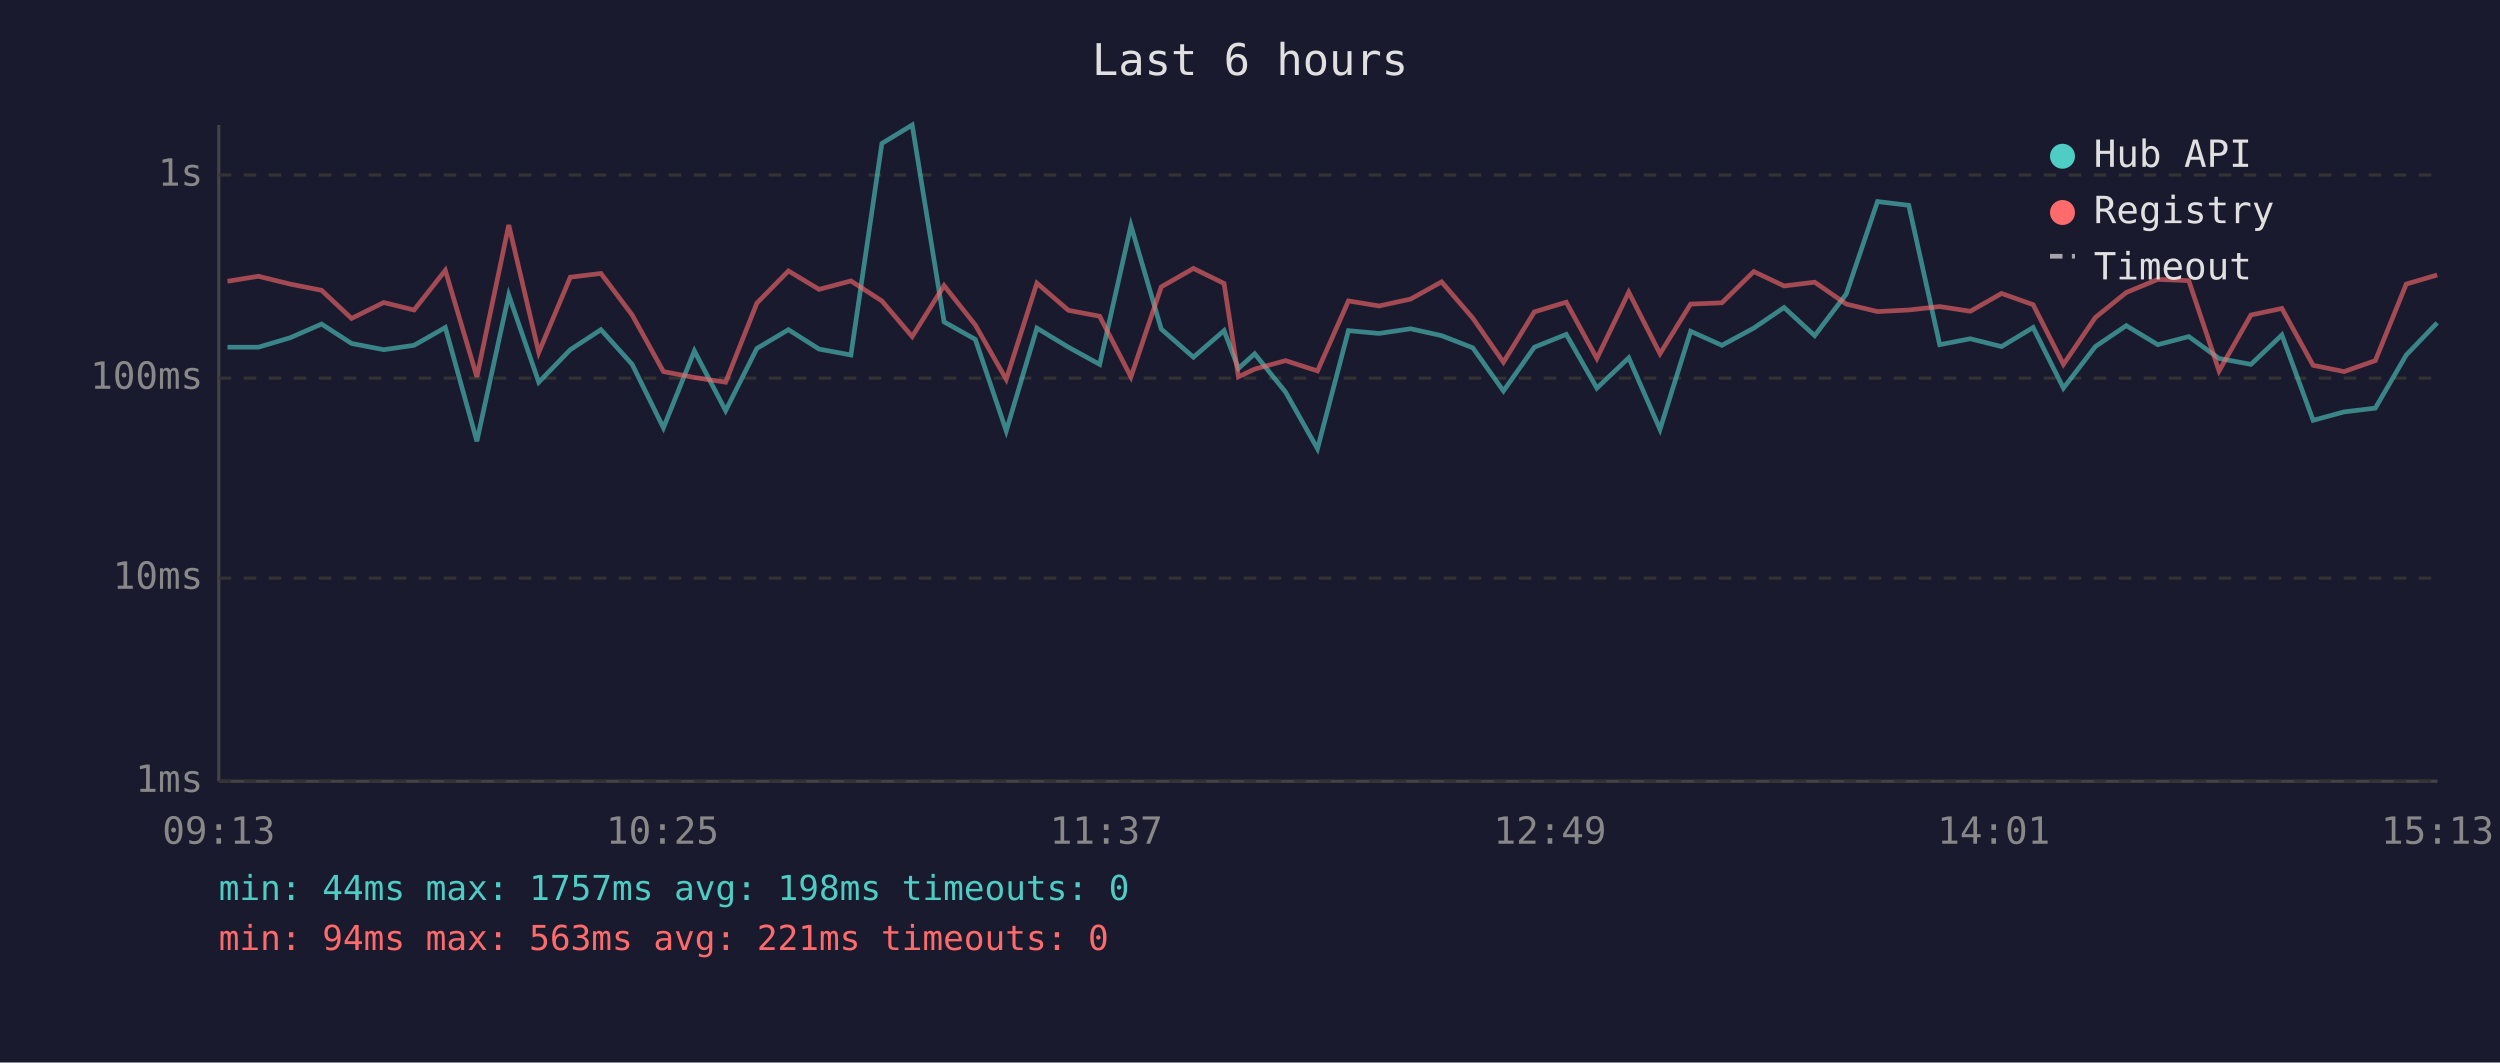
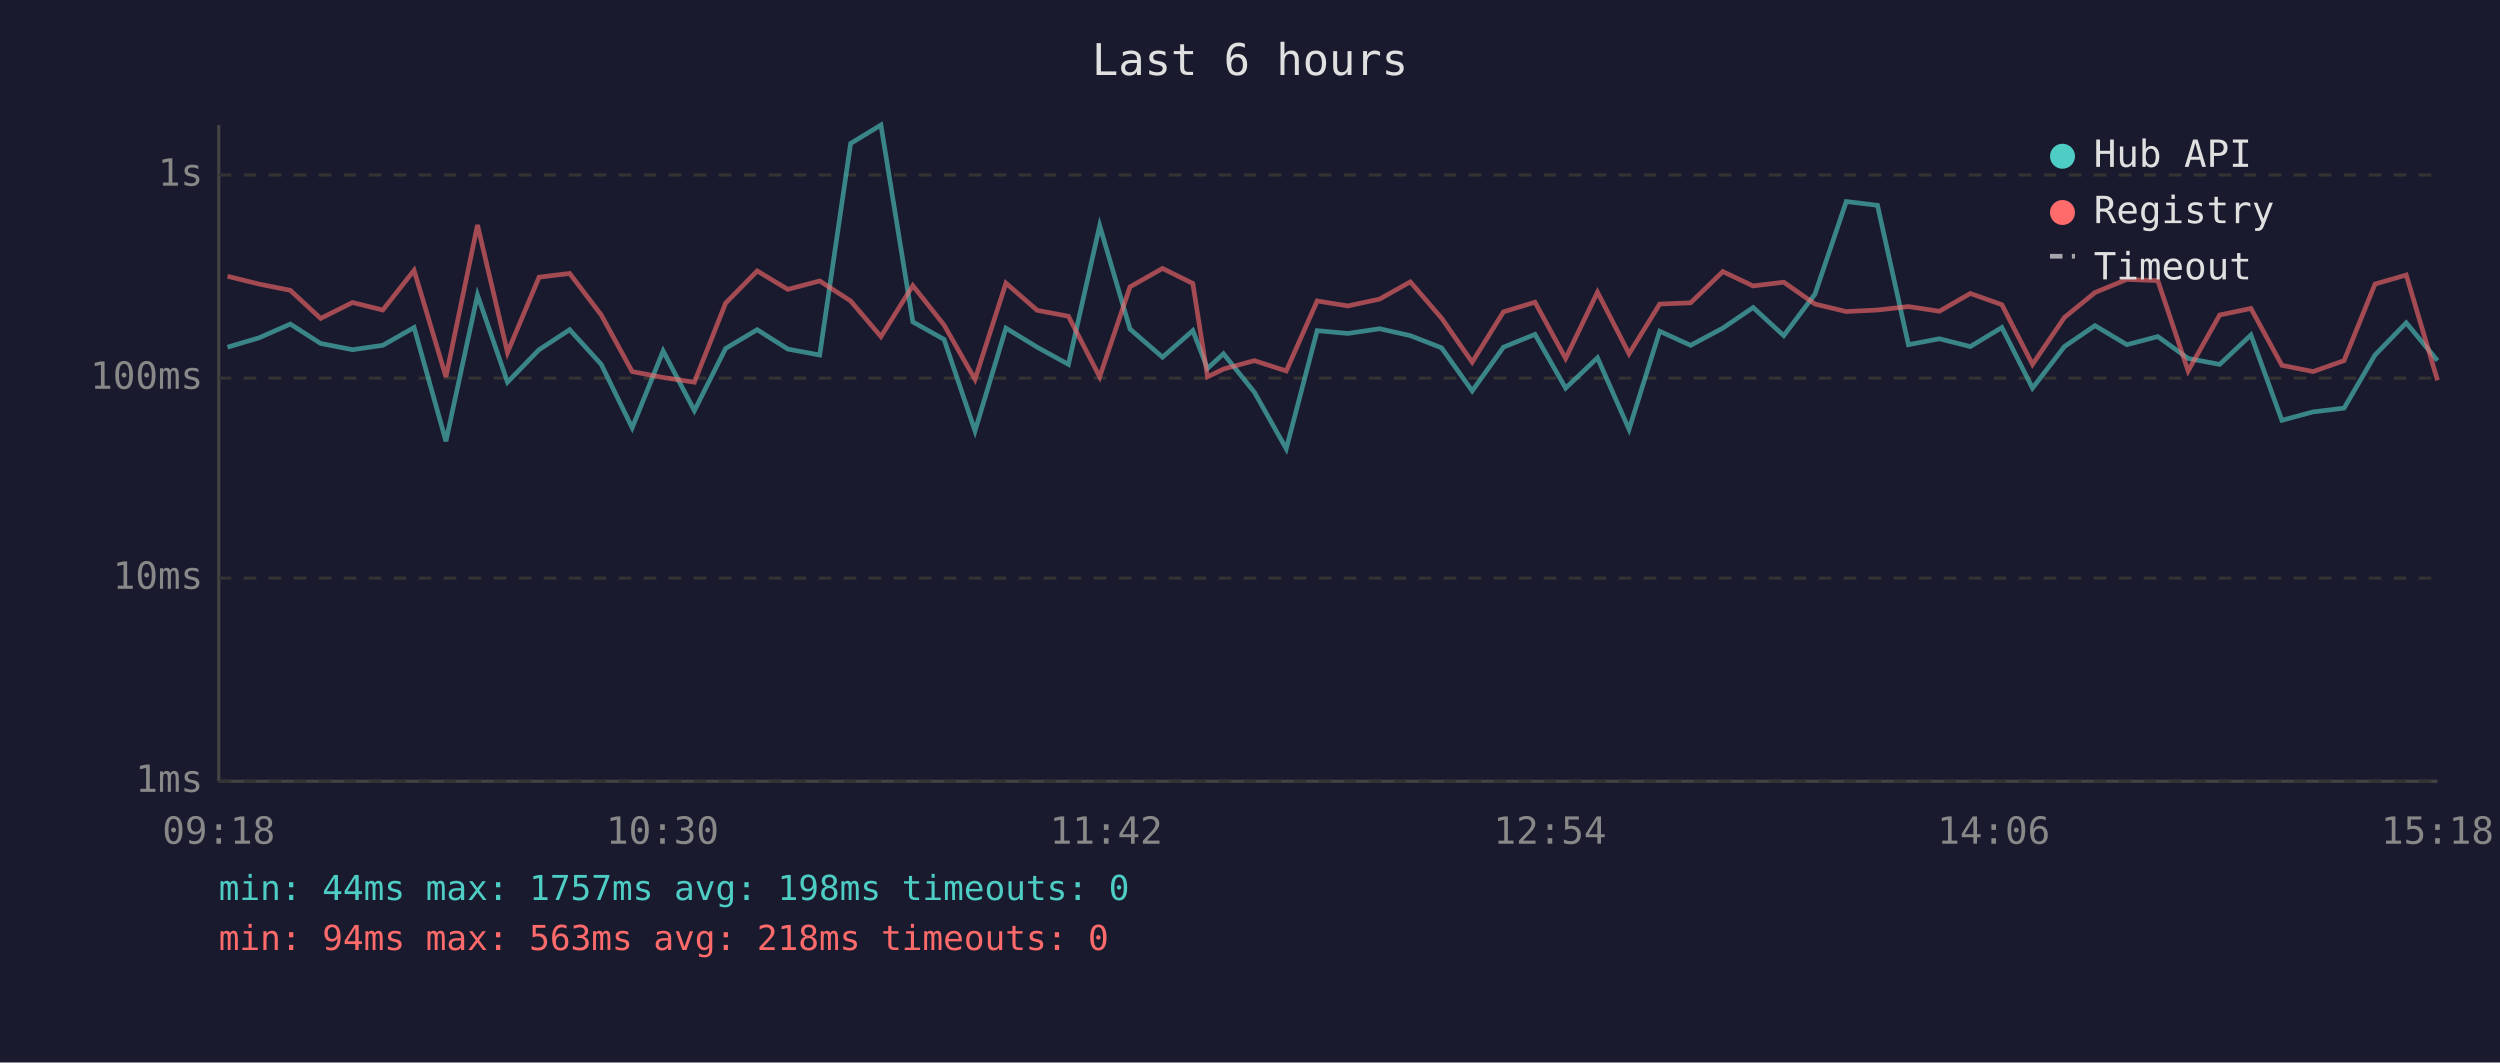
<svg xmlns="http://www.w3.org/2000/svg" viewBox="0 0 800 340" font-family="monospace" font-size="12">
  <rect width="800" height="340" fill="#1a1a2e" />
  <text x="400" y="24" fill="#e0e0e0" font-size="14" text-anchor="middle">Last 6 hours</text>
  <line x1="70" y1="40" x2="70" y2="250" stroke="#444" stroke-width="1" />
  <line x1="70" y1="250" x2="780" y2="250" stroke="#444" stroke-width="1" />
  <line x1="70" y1="250" x2="780" y2="250" stroke="#333" stroke-width="1" stroke-dasharray="4" />
  <text x="65" y="250" fill="#888" text-anchor="end" dominant-baseline="middle">1ms</text>
  <line x1="70" y1="185" x2="780" y2="185" stroke="#333" stroke-width="1" stroke-dasharray="4" />
  <text x="65" y="185" fill="#888" text-anchor="end" dominant-baseline="middle">10ms</text>
  <line x1="70" y1="121" x2="780" y2="121" stroke="#333" stroke-width="1" stroke-dasharray="4" />
  <text x="65" y="121" fill="#888" text-anchor="end" dominant-baseline="middle">100ms</text>
  <line x1="70" y1="56" x2="780" y2="56" stroke="#333" stroke-width="1" stroke-dasharray="4" />
  <text x="65" y="56" fill="#888" text-anchor="end" dominant-baseline="middle">1s</text>
-   <text x="70" y="270" fill="#888" text-anchor="middle">09:13</text>
-   <text x="212" y="270" fill="#888" text-anchor="middle">10:25</text>
-   <text x="354" y="270" fill="#888" text-anchor="middle">11:37</text>
-   <text x="496" y="270" fill="#888" text-anchor="middle">12:49</text>
-   <text x="638" y="270" fill="#888" text-anchor="middle">14:01</text>
-   <text x="780" y="270" fill="#888" text-anchor="middle">15:13</text>
-   <polyline points="72.8,111.1 82.7,111.1 92.8,108.1 102.9,103.7 112.5,109.9 122.8,111.9 132.5,110.5 142.5,104.8 152.6,141.2 162.8,94.4 172.4,122.3 182.5,111.9 192.3,105.5 202.3,116.6 212.3,136.9 222.2,112.3 232.2,131.4 242.2,111.5 252.3,105.5 262.1,111.7 272.3,113.6 282.2,45.9 291.9,40.0 302.1,103.0 312.1,108.6 322.0,137.9 331.8,105.0 341.9,111.1 351.9,116.6 361.9,72.2 371.6,105.3 381.9,114.3 391.7,105.8 396.3,117.9 401.5,113.2 411.4,125.5 421.6,143.6 431.5,105.8 441.3,106.7 451.4,105.2 461.3,107.4 471.3,111.3 481.1,125.1 491.0,111.1 501.2,107.0 511.0,124.2 521.2,114.5 531.2,137.4 541.0,106.0 551.0,110.5 561.2,105.0 570.9,98.4 580.7,107.4 590.8,94.1 600.8,64.5 610.8,65.7 620.7,110.3 630.5,108.4 640.5,110.9 650.6,104.8 660.3,124.2 670.5,110.9 680.4,104.2 690.5,110.3 700.4,107.7 710.1,114.7 720.3,116.6 730.2,107.2 740.2,134.5 750.1,131.8 760.1,130.6 770.0,113.6 779.9,103.3" fill="none" stroke="#4ecdc4" stroke-width="1.5" opacity="0.6" />
-   <polyline points="72.8,90.0 82.7,88.4 92.8,90.9 102.9,92.9 112.5,101.9 122.8,96.8 132.5,99.2 142.5,86.5 152.6,120.6 162.8,72.0 172.4,112.8 182.5,88.7 192.3,87.5 202.3,100.8 212.3,118.9 222.2,120.8 232.2,122.3 242.2,97.0 252.3,86.7 262.1,92.6 272.3,89.9 282.2,96.3 291.9,107.7 302.1,91.4 312.1,104.0 322.0,121.4 331.8,90.6 341.9,99.3 351.9,101.2 361.9,120.6 371.6,91.8 381.9,85.9 391.7,90.7 396.3,120.6 401.5,118.1 411.4,115.4 421.6,118.7 431.5,96.3 441.3,97.9 451.4,95.7 461.3,90.2 471.3,101.8 481.1,115.9 491.0,99.8 501.2,96.7 511.0,114.7 521.2,93.5 531.2,113.2 541.0,97.3 551.0,96.9 561.2,86.9 570.9,91.5 580.7,90.3 590.8,97.3 600.8,99.7 610.8,99.2 620.7,98.1 630.5,99.6 640.5,93.9 650.6,97.5 660.3,116.6 670.5,101.6 680.4,93.6 690.5,89.4 700.4,89.8 710.1,118.7 720.3,100.8 730.2,98.7 740.2,116.9 750.1,118.9 760.1,115.4 770.0,90.9 779.9,88.0" fill="none" stroke="#ff6b6b" stroke-width="1.5" opacity="0.6" />
+   <text x="70" y="270" fill="#888" text-anchor="middle">09:18</text>
+   <text x="212" y="270" fill="#888" text-anchor="middle">10:30</text>
+   <text x="354" y="270" fill="#888" text-anchor="middle">11:42</text>
+   <text x="496" y="270" fill="#888" text-anchor="middle">12:54</text>
+   <text x="638" y="270" fill="#888" text-anchor="middle">14:06</text>
+   <text x="780" y="270" fill="#888" text-anchor="middle">15:18</text>
+   <polyline points="72.8,111.1 82.9,108.1 92.9,103.7 102.6,109.9 112.8,111.9 122.5,110.5 132.5,104.8 142.7,141.2 152.8,94.4 162.4,122.3 172.5,111.9 182.3,105.5 192.4,116.6 202.3,136.9 212.2,112.3 222.2,131.4 232.2,111.5 242.3,105.5 252.1,111.7 262.3,113.6 272.2,45.9 281.9,40.0 292.1,103.0 302.1,108.6 312.0,137.9 321.9,105.0 331.9,111.1 341.9,116.6 351.9,72.2 361.6,105.3 372.0,114.3 381.7,105.8 386.4,117.9 391.5,113.2 401.4,125.5 411.6,143.6 421.5,105.8 431.3,106.7 441.5,105.2 451.3,107.4 461.3,111.3 471.1,125.1 481.1,111.1 491.2,107.0 501.0,124.2 511.2,114.5 521.3,137.4 531.1,106.0 541.0,110.5 551.3,105.0 561.0,98.4 570.8,107.4 580.8,94.1 590.8,64.5 600.8,65.7 610.7,110.3 620.6,108.4 630.5,110.9 640.6,104.8 650.4,124.2 660.6,110.9 670.4,104.2 680.6,110.3 690.5,107.7 700.2,114.7 710.3,116.6 720.3,107.2 730.2,134.5 740.2,131.8 750.1,130.6 760.0,113.6 770.0,103.3 780.0,115.4" fill="none" stroke="#4ecdc4" stroke-width="1.5" opacity="0.6" />
+   <polyline points="72.8,88.4 82.9,90.9 92.9,92.9 102.6,101.9 112.8,96.8 122.5,99.2 132.5,86.5 142.7,120.6 152.8,72.0 162.4,112.8 172.5,88.7 182.3,87.5 192.4,100.8 202.3,118.9 212.2,120.8 222.2,122.3 232.2,97.0 242.3,86.7 252.1,92.6 262.3,89.9 272.2,96.3 281.9,107.7 292.1,91.4 302.1,104.0 312.0,121.4 321.9,90.6 331.9,99.3 341.9,101.2 351.9,120.6 361.6,91.8 372.0,85.9 381.7,90.7 386.4,120.6 391.5,118.1 401.4,115.4 411.6,118.7 421.5,96.3 431.3,97.9 441.5,95.7 451.3,90.2 461.3,101.8 471.1,115.9 481.1,99.8 491.2,96.7 501.0,114.7 511.2,93.5 521.3,113.2 531.1,97.3 541.0,96.9 551.3,86.9 561.0,91.5 570.8,90.3 580.8,97.3 590.8,99.7 600.8,99.2 610.7,98.1 620.6,99.6 630.5,93.9 640.6,97.5 650.4,116.6 660.6,101.6 670.4,93.6 680.6,89.4 690.5,89.8 700.2,118.7 710.3,100.8 720.3,98.7 730.2,116.9 740.2,118.9 750.1,115.4 760.0,90.9 770.0,88.0 780.0,121.7" fill="none" stroke="#ff6b6b" stroke-width="1.5" opacity="0.6" />
  <circle cx="660" cy="50" r="4" fill="#4ecdc4" />
  <text x="670" y="50" fill="#e0e0e0" dominant-baseline="middle">Hub API</text>
  <circle cx="660" cy="68" r="4" fill="#ff6b6b" />
  <text x="670" y="68" fill="#e0e0e0" dominant-baseline="middle">Registry</text>
  <line x1="656" y1="82" x2="664" y2="82" stroke="#e0e0e0" stroke-width="1.5" stroke-dasharray="4,3" opacity="0.7" />
  <text x="670" y="86" fill="#e0e0e0" dominant-baseline="middle">Timeout</text>
  <text x="70" y="288" fill="#4ecdc4" font-size="11">min: 44ms  max: 1757ms  avg: 198ms  timeouts: 0</text>
-   <text x="70" y="304" fill="#ff6b6b" font-size="11">min: 94ms  max: 563ms  avg: 221ms  timeouts: 0</text>
+   <text x="70" y="304" fill="#ff6b6b" font-size="11">min: 94ms  max: 563ms  avg: 218ms  timeouts: 0</text>
</svg>
